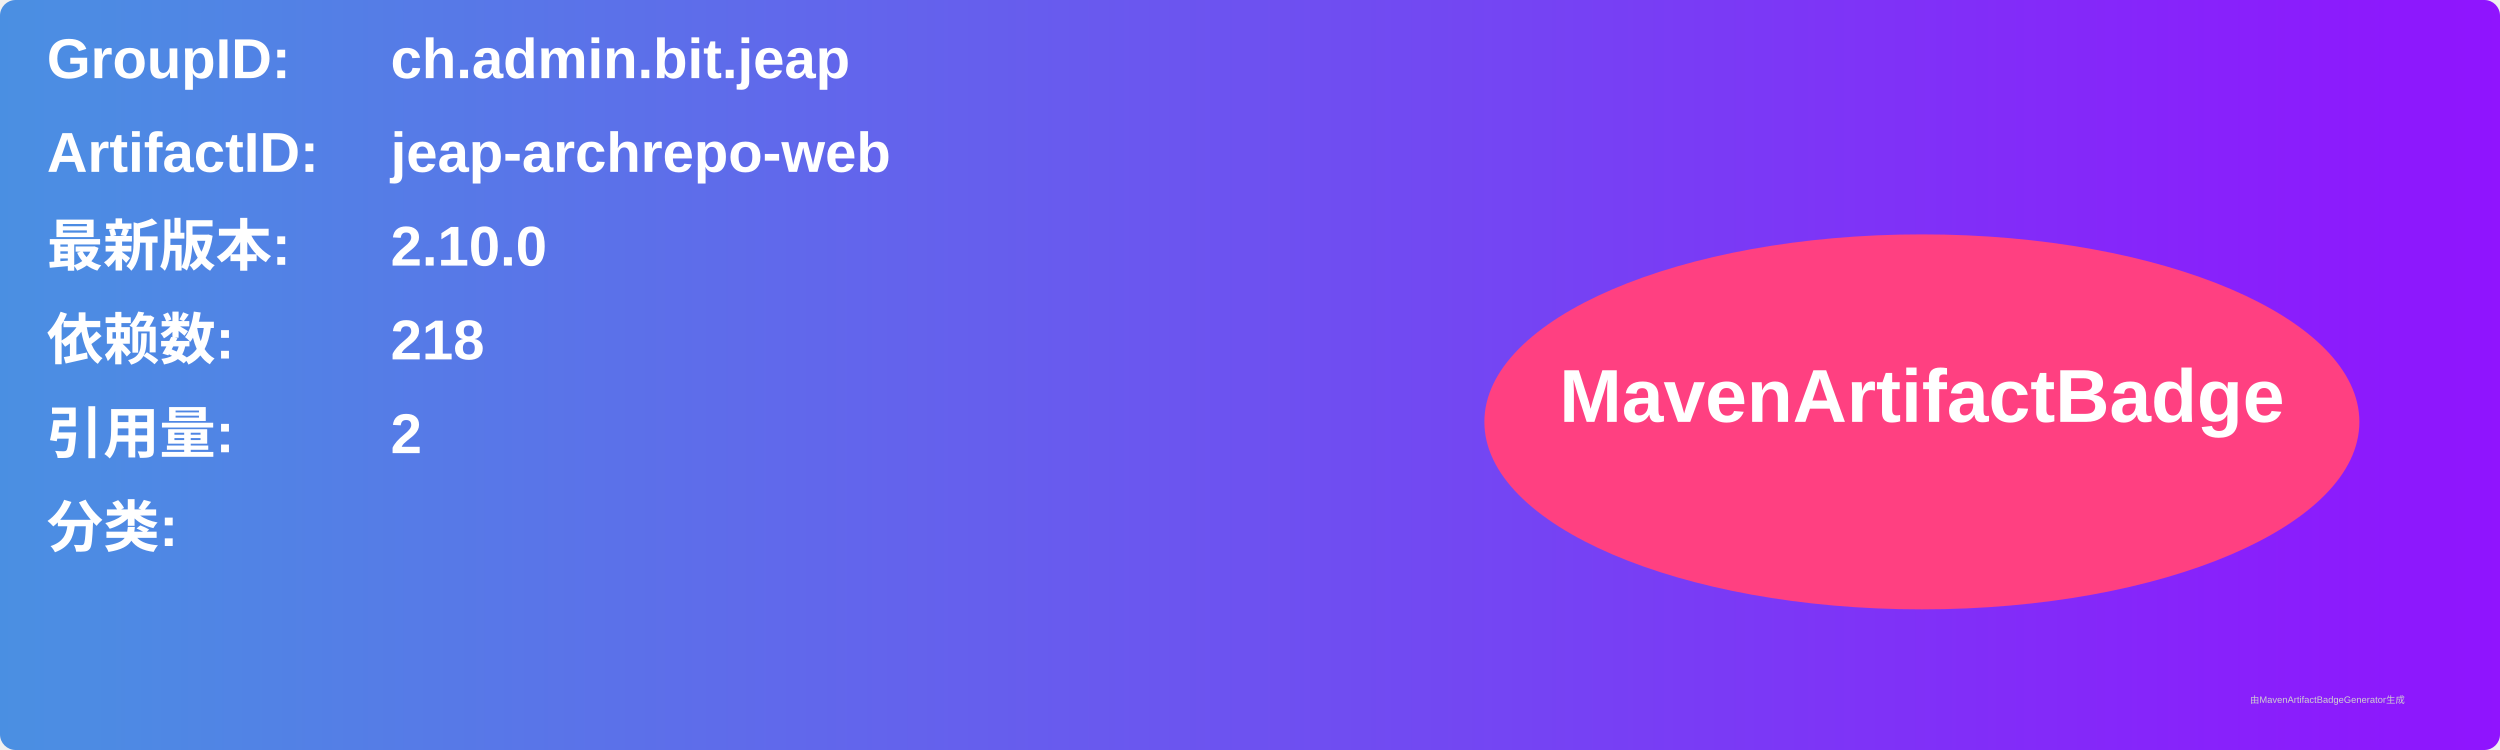
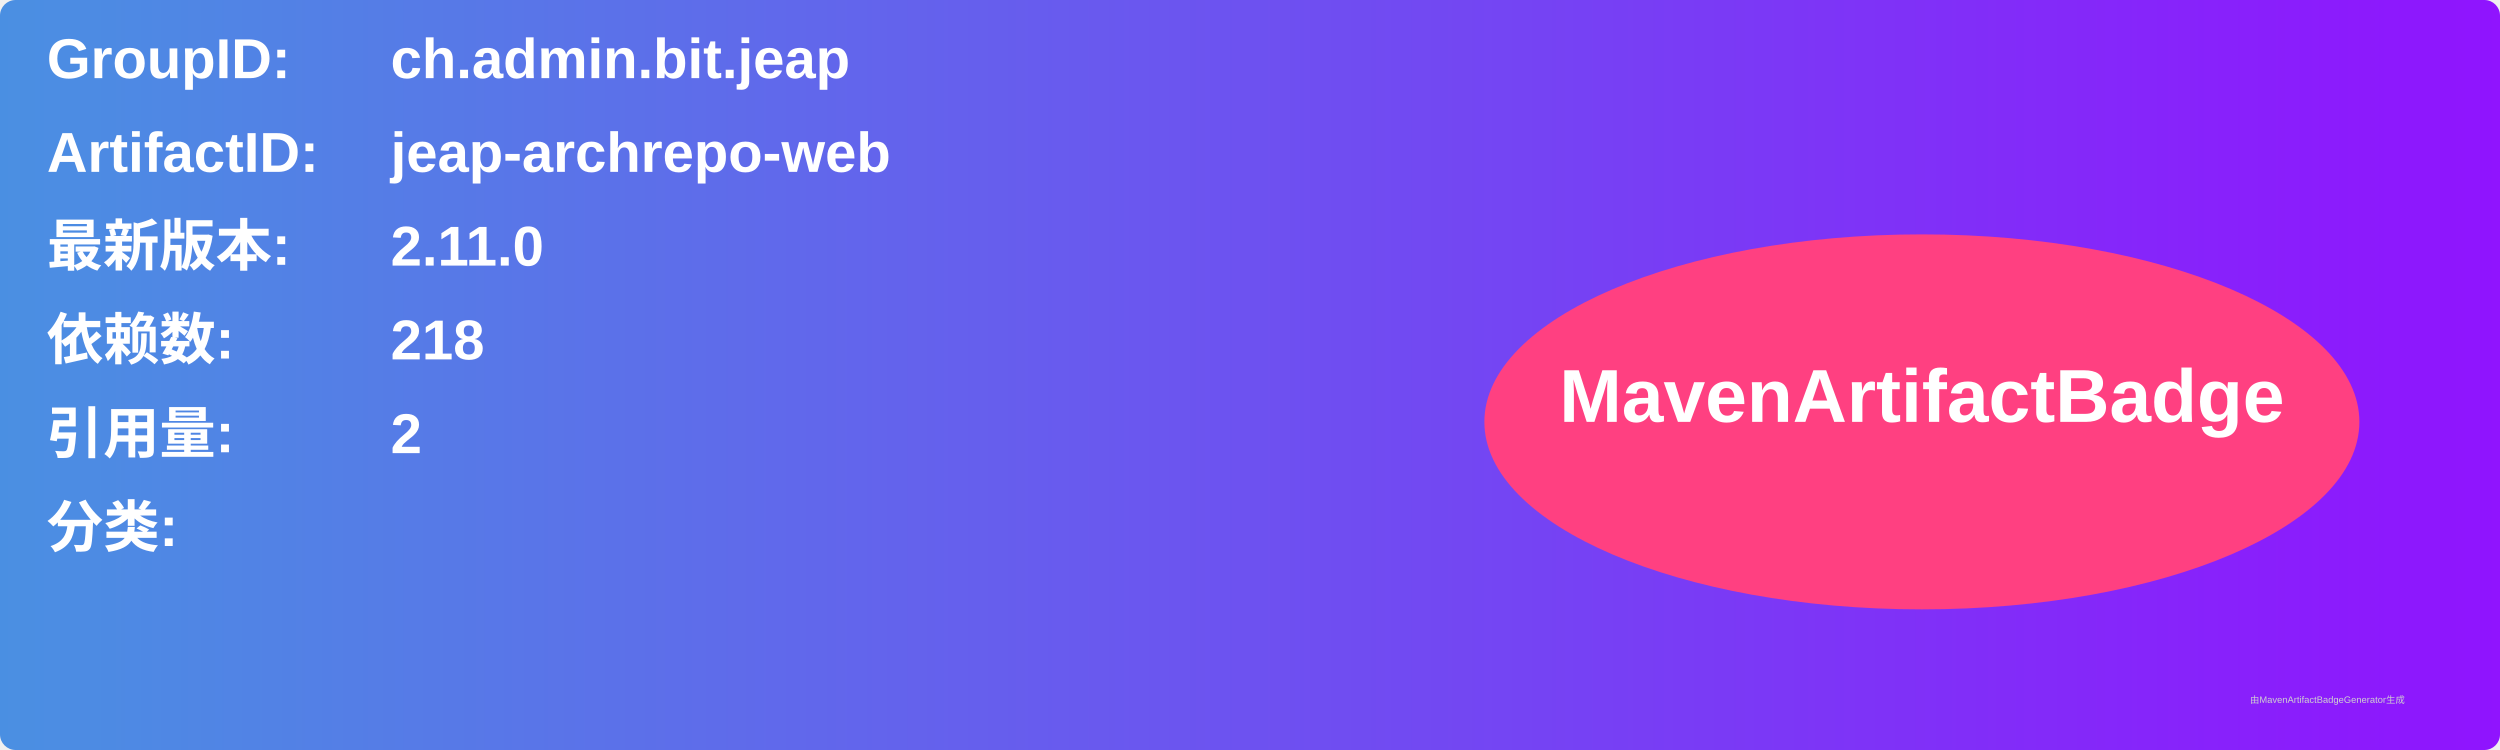
<svg xmlns="http://www.w3.org/2000/svg" width="800" height="240" viewBox="0 0 800 240">
  <linearGradient id="grad" x1="0%" y1="0%" x2="100%" y2="0%">
    <stop offset="0%" stop-color="#4a90e2" />
    <stop offset="100%" stop-color="#9013fe" />
  </linearGradient>
  <rect width="100%" height="100%" rx="5" ry="5" fill="url(#grad)" />
  <g transform="translate(15, 15)">
    <text x="0" y="10" font-family="Arial" font-size="18" fill="white" font-weight="bold" width="260">GroupID:</text>
    <text x="110" y="10" font-family="Arial" font-size="18" fill="white" font-weight="bold" width="460">ch.admin.bit.jeap</text>
    <text x="0" y="40" font-family="Arial" font-size="18" fill="white" font-weight="bold" width="260">ArtifactID:</text>
    <text x="110" y="40" font-family="Arial" font-size="18" fill="white" font-weight="bold" width="460">jeap-archrepo-web</text>
    <text x="0" y="70" font-family="Arial" font-size="18" fill="white" font-weight="bold">最新版本:</text>
    <text x="110" y="70" font-family="Arial" font-size="18" fill="white" font-weight="bold">
-       <tspan font-weight="bold">2.10.0</tspan>
+       <tspan font-weight="bold">2.11.0</tspan>
    </text>
    <text x="0" y="100" font-family="Arial" font-size="18" fill="white" font-weight="bold">依赖数: </text>
    <text x="110" y="100" font-family="Arial" font-size="18" fill="white">
      <tspan font-weight="bold">218</tspan>
    </text>
    <text x="0" y="130" font-family="Arial" font-size="18" fill="white" font-weight="bold">引用量: </text>
    <text x="110" y="130" font-family="Arial" font-size="18" fill="white">
      <tspan font-weight="bold">2</tspan>
    </text>
    <text x="0" y="160" font-family="Arial" font-size="18" fill="white" font-weight="bold">分类:</text>
    <text x="10" y="190" font-family="Arial" font-size="10" fill="white">
      <tspan font-weight="bold" />
    </text>
    <ellipse cx="600" cy="120" rx="140" ry="60" fill="#ff4081" />
    <text x="600" y="120" text-anchor="middle" font-family="Arial" font-size="24" fill="white" font-weight="bold">MavenArtifactBadge</text>
  </g>
  <text x="720" y="225" font-family="Arial" font-size="3" fill="#d0d0d0">由MavenArtifactBadgeGenerator生成</text>
</svg>
